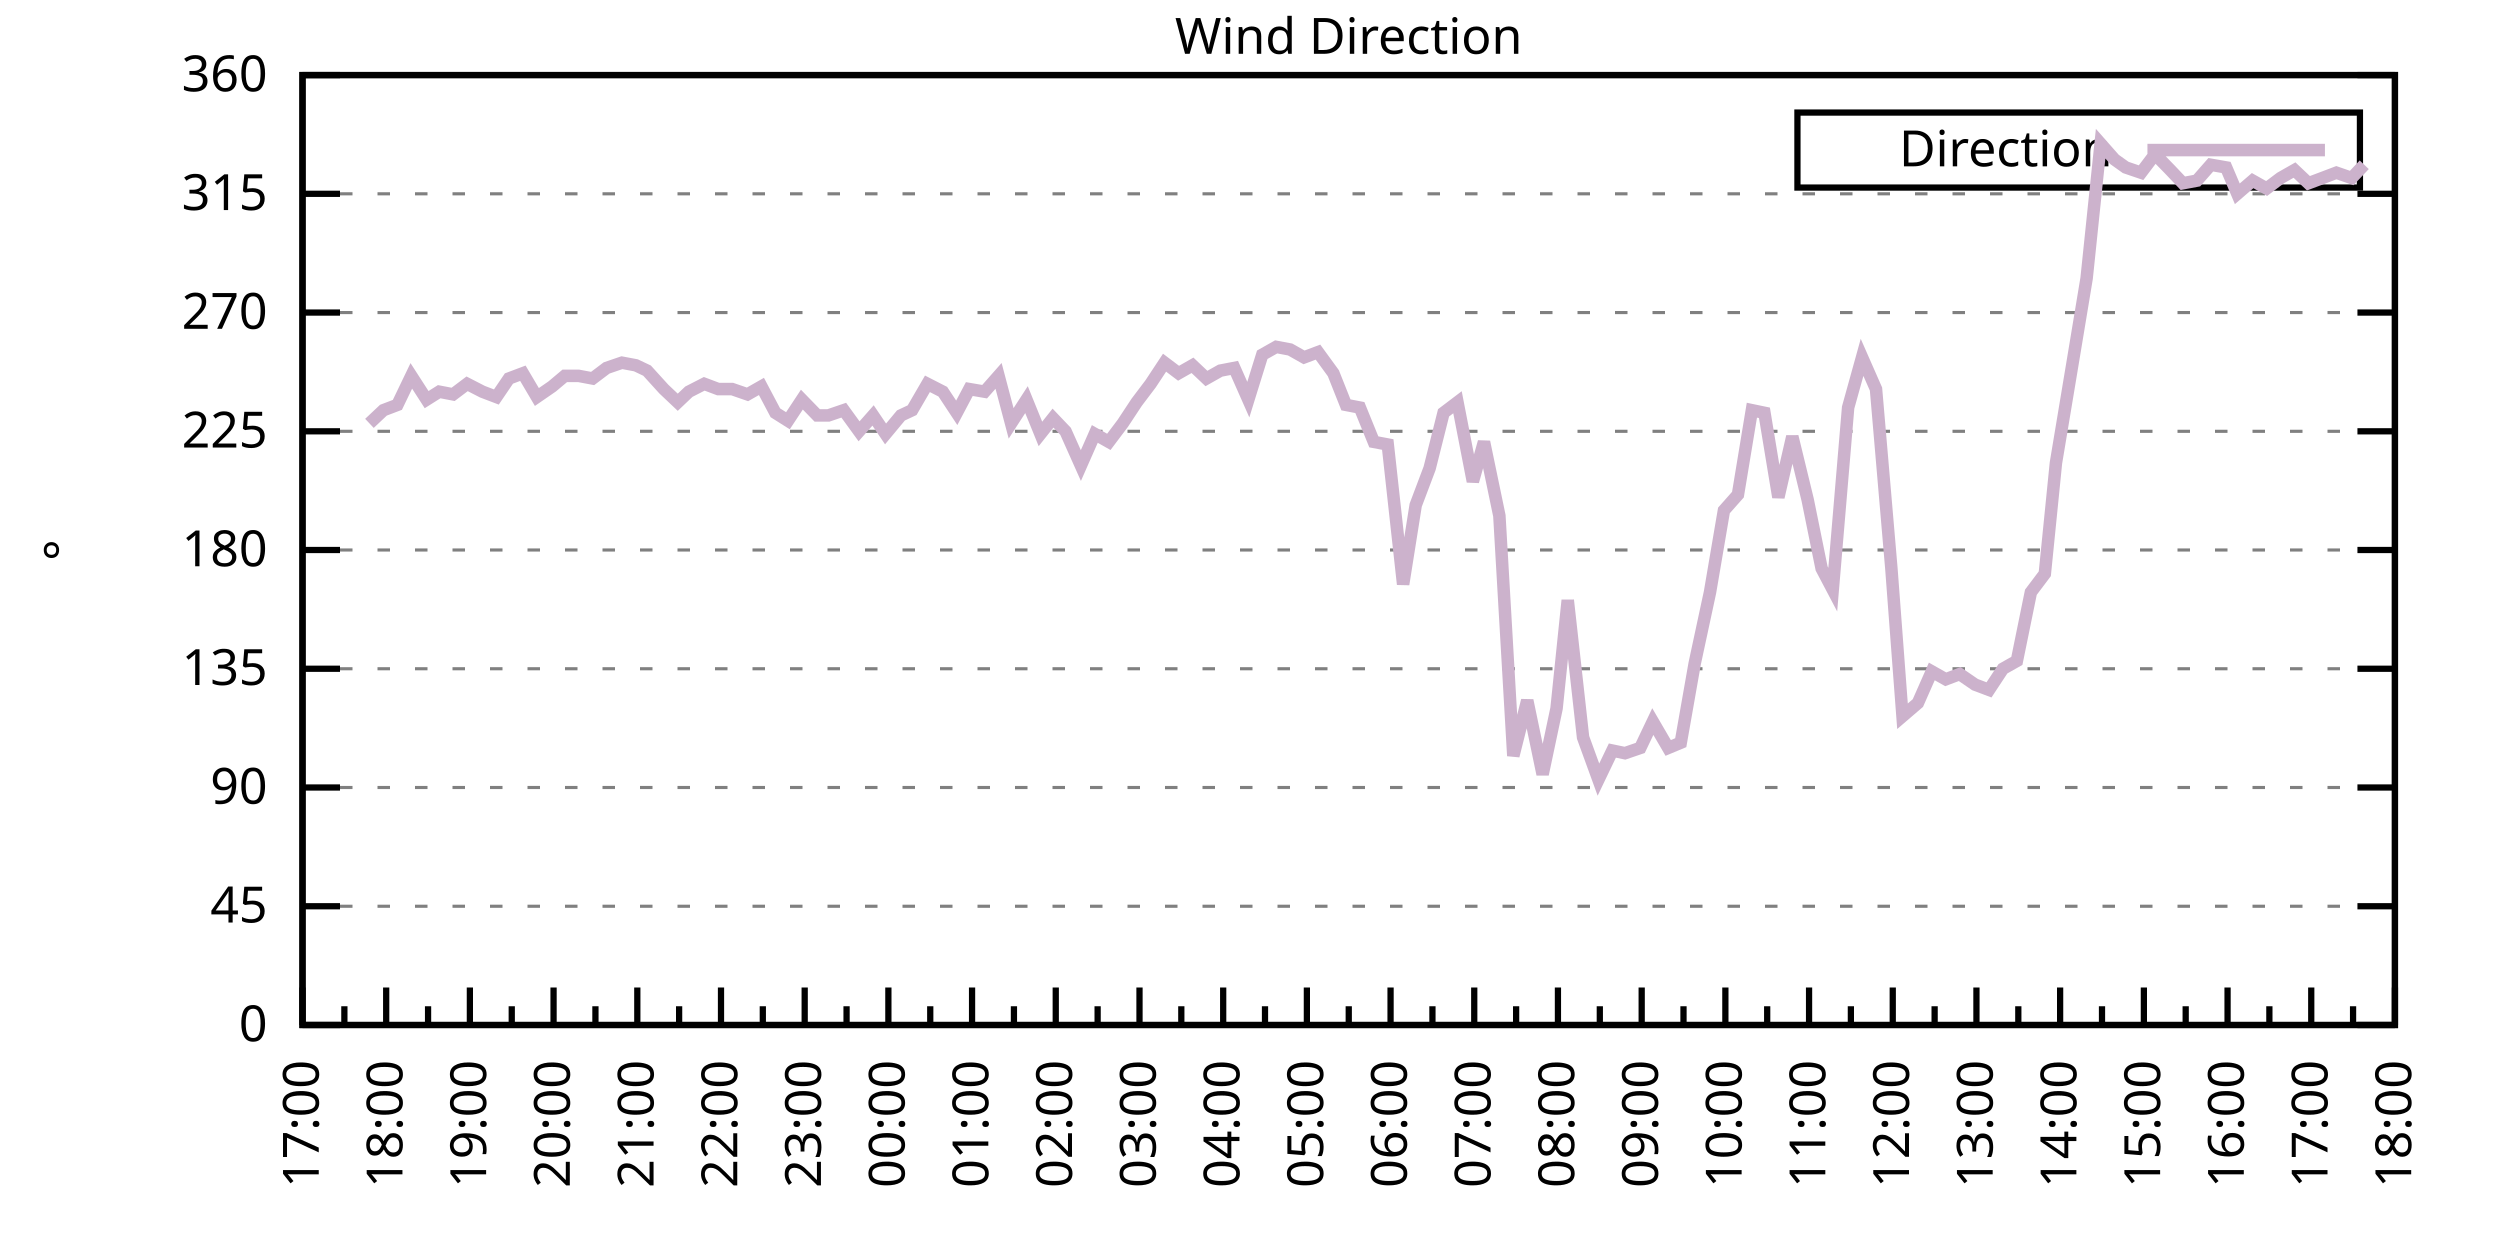
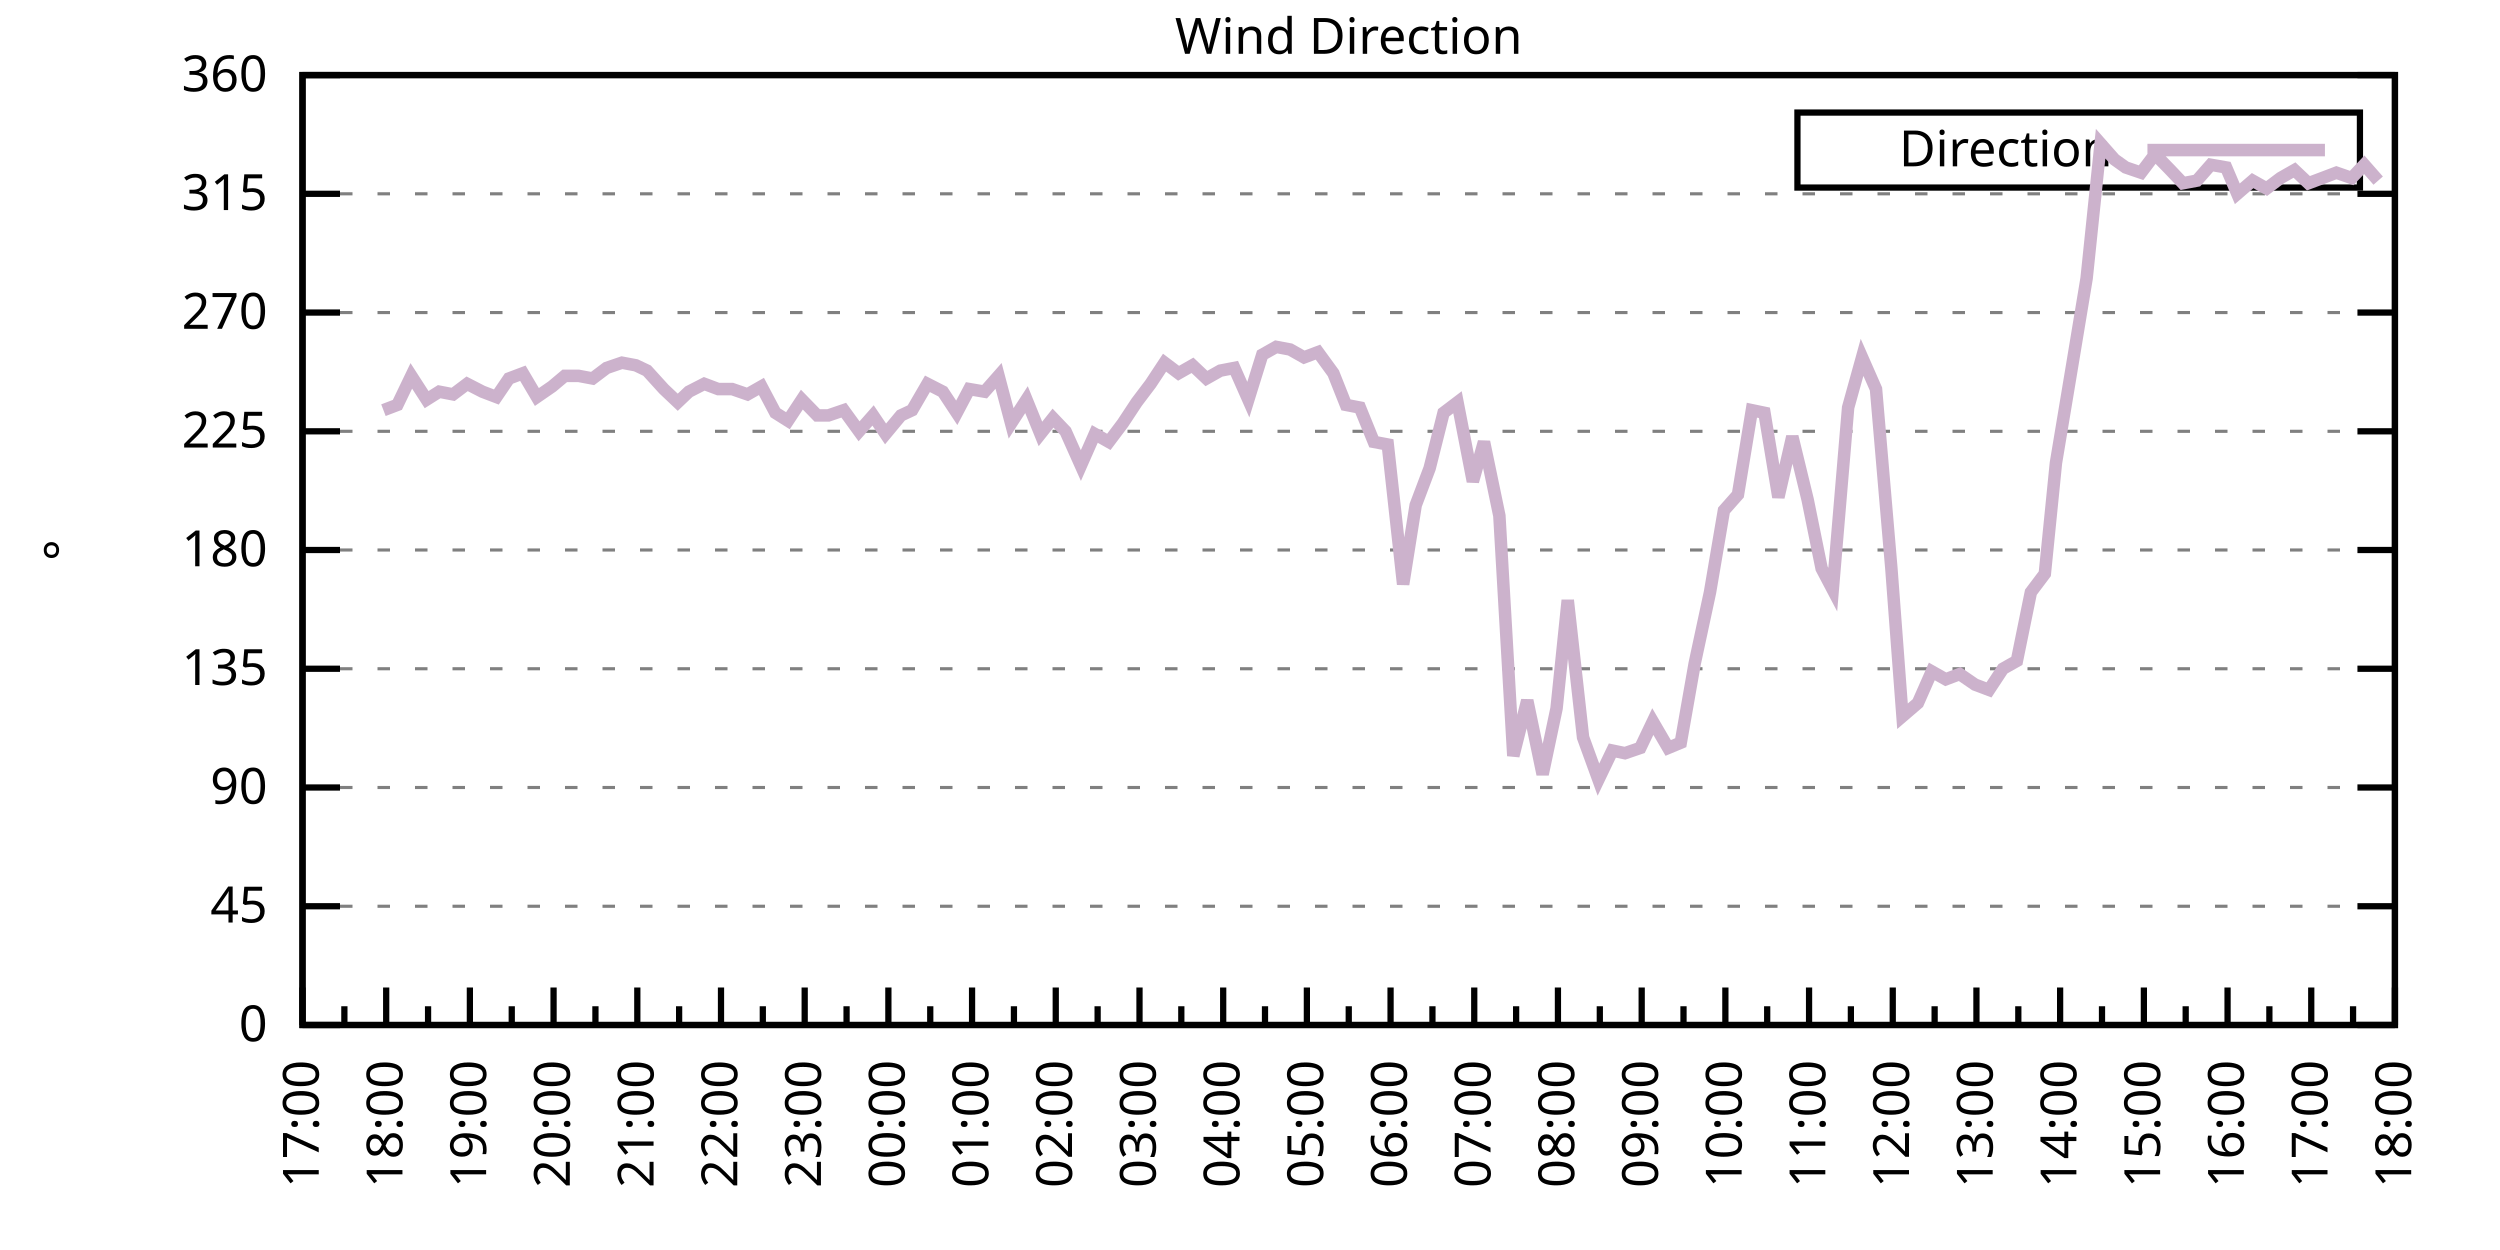
<svg xmlns="http://www.w3.org/2000/svg" xmlns:xlink="http://www.w3.org/1999/xlink" width="400" height="200" viewBox="0 0 400 200">
  <g id="gnuplot_canvas">
    <rect x="0" y="0" width="400" height="200" fill="none" />
    <defs>
      <circle id="gpDot" r="0.5" stroke-width="0.5" stroke="currentColor" />
      <path id="gpPt0" stroke-width="0.333" stroke="currentColor" d="M-1,0 h2 M0,-1 v2" />
      <path id="gpPt1" stroke-width="0.333" stroke="currentColor" d="M-1,-1 L1,1 M1,-1 L-1,1" />
      <path id="gpPt2" stroke-width="0.333" stroke="currentColor" d="M-1,0 L1,0 M0,-1 L0,1 M-1,-1 L1,1 M-1,1 L1,-1" />
      <rect id="gpPt3" stroke-width="0.333" stroke="currentColor" x="-1" y="-1" width="2" height="2" />
      <rect id="gpPt4" stroke-width="0.333" stroke="currentColor" fill="currentColor" x="-1" y="-1" width="2" height="2" />
      <circle id="gpPt5" stroke-width="0.333" stroke="currentColor" cx="0" cy="0" r="1" />
      <use xlink:href="#gpPt5" id="gpPt6" fill="currentColor" stroke="none" />
      <path id="gpPt7" stroke-width="0.333" stroke="currentColor" d="M0,-1.33 L-1.33,0.67 L1.33,0.67 z" />
      <use xlink:href="#gpPt7" id="gpPt8" fill="currentColor" stroke="none" />
      <use xlink:href="#gpPt7" id="gpPt9" stroke="currentColor" transform="rotate(180)" />
      <use xlink:href="#gpPt9" id="gpPt10" fill="currentColor" stroke="none" />
      <use xlink:href="#gpPt3" id="gpPt11" stroke="currentColor" transform="rotate(45)" />
      <use xlink:href="#gpPt11" id="gpPt12" fill="currentColor" stroke="none" />
      <path id="gpPt13" stroke-width="0.333" stroke="currentColor" d="M0,1.330 L1.265,0.411 L0.782,-1.067 L-0.782,-1.076 L-1.265,0.411 z" />
      <use xlink:href="#gpPt13" id="gpPt14" fill="currentColor" stroke="none" />
      <filter id="textbox" filterUnits="objectBoundingBox" x="0" y="0" height="1" width="1">
        <feFlood flood-color="white" flood-opacity="1" result="bgnd" />
        <feComposite in="SourceGraphic" in2="bgnd" operator="atop" />
      </filter>
      <filter id="greybox" filterUnits="objectBoundingBox" x="0" y="0" height="1" width="1">
        <feFlood flood-color="lightgrey" flood-opacity="1" result="grey" />
        <feComposite in="SourceGraphic" in2="grey" operator="atop" />
      </filter>
    </defs>
    <g fill="none" color="white" stroke="currentColor" stroke-width="1.00" stroke-linecap="butt" stroke-linejoin="miter">
</g>
    <g fill="none" color="black" stroke="currentColor" stroke-width="1.00" stroke-linecap="butt" stroke-linejoin="miter">
      <g stroke="none" shape-rendering="crispEdges">
        <polygon fill="rgb(255, 255, 255)" points="48.40,164.00 383.18,164.00 383.18,12.02 48.40,12.02 " />
      </g>
    </g>
    <g fill="none" color="black" stroke="currentColor" stroke-width="1.00" stroke-linecap="butt" stroke-linejoin="miter">
</g>
    <g fill="none" color="black" stroke="black" stroke-width="0.50" stroke-linecap="butt" stroke-linejoin="miter">
</g>
    <g fill="none" color="gray" stroke="currentColor" stroke-width="0.50" stroke-linecap="butt" stroke-linejoin="miter">
      <path stroke="gray" stroke-dasharray="2,4" class="gridline" d="M48.40,164.00 L383.19,164.00  " />
    </g>
    <g fill="none" color="gray" stroke="gray" stroke-width="1.00" stroke-linecap="butt" stroke-linejoin="miter">
</g>
    <g fill="none" color="black" stroke="currentColor" stroke-width="1.00" stroke-linecap="butt" stroke-linejoin="miter">
      <path stroke="black" d="M48.40,164.00 L54.40,164.00 M383.19,164.00 L377.19,164.00  " />
      <g transform="translate(42.80,166.60)" stroke="none" fill="black" font-family="Sans" font-size="8.00" text-anchor="end">
        <text>
          <tspan font-family="Sans"> 0</tspan>
        </text>
      </g>
    </g>
    <g fill="none" color="black" stroke="currentColor" stroke-width="1.00" stroke-linecap="butt" stroke-linejoin="miter">
</g>
    <g fill="none" color="black" stroke="black" stroke-width="0.50" stroke-linecap="butt" stroke-linejoin="miter">
</g>
    <g fill="none" color="gray" stroke="currentColor" stroke-width="0.50" stroke-linecap="butt" stroke-linejoin="miter">
      <path stroke="gray" stroke-dasharray="2,4" class="gridline" d="M48.40,145.00 L383.19,145.00  " />
    </g>
    <g fill="none" color="gray" stroke="gray" stroke-width="1.00" stroke-linecap="butt" stroke-linejoin="miter">
</g>
    <g fill="none" color="black" stroke="currentColor" stroke-width="1.00" stroke-linecap="butt" stroke-linejoin="miter">
      <path stroke="black" d="M48.40,145.00 L54.40,145.00 M383.19,145.00 L377.19,145.00  " />
      <g transform="translate(42.80,147.60)" stroke="none" fill="black" font-family="Sans" font-size="8.00" text-anchor="end">
        <text>
          <tspan font-family="Sans"> 45</tspan>
        </text>
      </g>
    </g>
    <g fill="none" color="black" stroke="currentColor" stroke-width="1.00" stroke-linecap="butt" stroke-linejoin="miter">
</g>
    <g fill="none" color="black" stroke="black" stroke-width="0.50" stroke-linecap="butt" stroke-linejoin="miter">
</g>
    <g fill="none" color="gray" stroke="currentColor" stroke-width="0.50" stroke-linecap="butt" stroke-linejoin="miter">
      <path stroke="gray" stroke-dasharray="2,4" class="gridline" d="M48.40,126.00 L383.19,126.00  " />
    </g>
    <g fill="none" color="gray" stroke="gray" stroke-width="1.00" stroke-linecap="butt" stroke-linejoin="miter">
</g>
    <g fill="none" color="black" stroke="currentColor" stroke-width="1.00" stroke-linecap="butt" stroke-linejoin="miter">
      <path stroke="black" d="M48.40,126.00 L54.40,126.00 M383.19,126.00 L377.19,126.00  " />
      <g transform="translate(42.80,128.60)" stroke="none" fill="black" font-family="Sans" font-size="8.00" text-anchor="end">
        <text>
          <tspan font-family="Sans"> 90</tspan>
        </text>
      </g>
    </g>
    <g fill="none" color="black" stroke="currentColor" stroke-width="1.00" stroke-linecap="butt" stroke-linejoin="miter">
</g>
    <g fill="none" color="black" stroke="black" stroke-width="0.50" stroke-linecap="butt" stroke-linejoin="miter">
</g>
    <g fill="none" color="gray" stroke="currentColor" stroke-width="0.50" stroke-linecap="butt" stroke-linejoin="miter">
      <path stroke="gray" stroke-dasharray="2,4" class="gridline" d="M48.40,107.00 L383.19,107.00  " />
    </g>
    <g fill="none" color="gray" stroke="gray" stroke-width="1.00" stroke-linecap="butt" stroke-linejoin="miter">
</g>
    <g fill="none" color="black" stroke="currentColor" stroke-width="1.00" stroke-linecap="butt" stroke-linejoin="miter">
      <path stroke="black" d="M48.40,107.00 L54.40,107.00 M383.19,107.00 L377.19,107.00  " />
      <g transform="translate(42.80,109.60)" stroke="none" fill="black" font-family="Sans" font-size="8.00" text-anchor="end">
        <text>
          <tspan font-family="Sans"> 135</tspan>
        </text>
      </g>
    </g>
    <g fill="none" color="black" stroke="currentColor" stroke-width="1.00" stroke-linecap="butt" stroke-linejoin="miter">
</g>
    <g fill="none" color="black" stroke="black" stroke-width="0.50" stroke-linecap="butt" stroke-linejoin="miter">
</g>
    <g fill="none" color="gray" stroke="currentColor" stroke-width="0.50" stroke-linecap="butt" stroke-linejoin="miter">
      <path stroke="gray" stroke-dasharray="2,4" class="gridline" d="M48.40,88.00 L383.19,88.00  " />
    </g>
    <g fill="none" color="gray" stroke="gray" stroke-width="1.00" stroke-linecap="butt" stroke-linejoin="miter">
</g>
    <g fill="none" color="black" stroke="currentColor" stroke-width="1.00" stroke-linecap="butt" stroke-linejoin="miter">
      <path stroke="black" d="M48.40,88.00 L54.40,88.00 M383.19,88.00 L377.19,88.00  " />
      <g transform="translate(42.80,90.60)" stroke="none" fill="black" font-family="Sans" font-size="8.00" text-anchor="end">
        <text>
          <tspan font-family="Sans"> 180</tspan>
        </text>
      </g>
    </g>
    <g fill="none" color="black" stroke="currentColor" stroke-width="1.00" stroke-linecap="butt" stroke-linejoin="miter">
</g>
    <g fill="none" color="black" stroke="black" stroke-width="0.50" stroke-linecap="butt" stroke-linejoin="miter">
</g>
    <g fill="none" color="gray" stroke="currentColor" stroke-width="0.50" stroke-linecap="butt" stroke-linejoin="miter">
      <path stroke="gray" stroke-dasharray="2,4" class="gridline" d="M48.40,69.01 L383.19,69.01  " />
    </g>
    <g fill="none" color="gray" stroke="gray" stroke-width="1.00" stroke-linecap="butt" stroke-linejoin="miter">
</g>
    <g fill="none" color="black" stroke="currentColor" stroke-width="1.00" stroke-linecap="butt" stroke-linejoin="miter">
      <path stroke="black" d="M48.40,69.01 L54.40,69.01 M383.19,69.01 L377.19,69.01  " />
      <g transform="translate(42.80,71.61)" stroke="none" fill="black" font-family="Sans" font-size="8.00" text-anchor="end">
        <text>
          <tspan font-family="Sans"> 225</tspan>
        </text>
      </g>
    </g>
    <g fill="none" color="black" stroke="currentColor" stroke-width="1.00" stroke-linecap="butt" stroke-linejoin="miter">
</g>
    <g fill="none" color="black" stroke="black" stroke-width="0.50" stroke-linecap="butt" stroke-linejoin="miter">
</g>
    <g fill="none" color="gray" stroke="currentColor" stroke-width="0.50" stroke-linecap="butt" stroke-linejoin="miter">
      <path stroke="gray" stroke-dasharray="2,4" class="gridline" d="M48.40,50.01 L383.19,50.01  " />
    </g>
    <g fill="none" color="gray" stroke="gray" stroke-width="1.00" stroke-linecap="butt" stroke-linejoin="miter">
</g>
    <g fill="none" color="black" stroke="currentColor" stroke-width="1.00" stroke-linecap="butt" stroke-linejoin="miter">
      <path stroke="black" d="M48.40,50.01 L54.40,50.01 M383.19,50.01 L377.19,50.01  " />
      <g transform="translate(42.80,52.61)" stroke="none" fill="black" font-family="Sans" font-size="8.00" text-anchor="end">
        <text>
          <tspan font-family="Sans"> 270</tspan>
        </text>
      </g>
    </g>
    <g fill="none" color="black" stroke="currentColor" stroke-width="1.00" stroke-linecap="butt" stroke-linejoin="miter">
</g>
    <g fill="none" color="black" stroke="black" stroke-width="0.50" stroke-linecap="butt" stroke-linejoin="miter">
</g>
    <g fill="none" color="gray" stroke="currentColor" stroke-width="0.50" stroke-linecap="butt" stroke-linejoin="miter">
      <path stroke="gray" stroke-dasharray="2,4" class="gridline" d="M48.40,31.01 L383.19,31.01  " />
    </g>
    <g fill="none" color="gray" stroke="gray" stroke-width="1.00" stroke-linecap="butt" stroke-linejoin="miter">
</g>
    <g fill="none" color="black" stroke="currentColor" stroke-width="1.00" stroke-linecap="butt" stroke-linejoin="miter">
      <path stroke="black" d="M48.40,31.01 L54.40,31.01 M383.19,31.01 L377.19,31.01  " />
      <g transform="translate(42.80,33.61)" stroke="none" fill="black" font-family="Sans" font-size="8.00" text-anchor="end">
        <text>
          <tspan font-family="Sans"> 315</tspan>
        </text>
      </g>
    </g>
    <g fill="none" color="black" stroke="currentColor" stroke-width="1.00" stroke-linecap="butt" stroke-linejoin="miter">
</g>
    <g fill="none" color="black" stroke="black" stroke-width="0.50" stroke-linecap="butt" stroke-linejoin="miter">
</g>
    <g fill="none" color="gray" stroke="currentColor" stroke-width="0.50" stroke-linecap="butt" stroke-linejoin="miter">
      <path stroke="gray" stroke-dasharray="2,4" class="gridline" d="M48.40,12.01 L383.19,12.01  " />
    </g>
    <g fill="none" color="gray" stroke="gray" stroke-width="1.00" stroke-linecap="butt" stroke-linejoin="miter">
</g>
    <g fill="none" color="black" stroke="currentColor" stroke-width="1.00" stroke-linecap="butt" stroke-linejoin="miter">
      <path stroke="black" d="M48.40,12.01 L54.40,12.01 M383.19,12.01 L377.19,12.01  " />
      <g transform="translate(42.80,14.61)" stroke="none" fill="black" font-family="Sans" font-size="8.00" text-anchor="end">
        <text>
          <tspan font-family="Sans"> 360</tspan>
        </text>
      </g>
    </g>
    <g fill="none" color="black" stroke="currentColor" stroke-width="1.00" stroke-linecap="butt" stroke-linejoin="miter">
      <path stroke="black" d="M48.40,164.00 L48.40,158.00  " />
      <g transform="translate(51.00,169.60) rotate(270)" stroke="none" fill="black" font-family="Sans" font-size="8.00" text-anchor="end">
        <text>
          <tspan font-family="Sans">17:00</tspan>
        </text>
      </g>
    </g>
    <g fill="none" color="black" stroke="currentColor" stroke-width="1.00" stroke-linecap="butt" stroke-linejoin="miter">
      <path stroke="black" d="M55.10,164.00 L55.10,161.00 M61.79,164.00 L61.79,158.00  " />
      <g transform="translate(64.39,169.60) rotate(270)" stroke="none" fill="black" font-family="Sans" font-size="8.00" text-anchor="end">
        <text>
          <tspan font-family="Sans">18:00</tspan>
        </text>
      </g>
    </g>
    <g fill="none" color="black" stroke="currentColor" stroke-width="1.00" stroke-linecap="butt" stroke-linejoin="miter">
      <path stroke="black" d="M68.49,164.00 L68.49,161.00 M75.18,164.00 L75.18,158.00  " />
      <g transform="translate(77.78,169.60) rotate(270)" stroke="none" fill="black" font-family="Sans" font-size="8.00" text-anchor="end">
        <text>
          <tspan font-family="Sans">19:00</tspan>
        </text>
      </g>
    </g>
    <g fill="none" color="black" stroke="currentColor" stroke-width="1.00" stroke-linecap="butt" stroke-linejoin="miter">
      <path stroke="black" d="M81.88,164.00 L81.88,161.00 M88.57,164.00 L88.57,158.00  " />
      <g transform="translate(91.17,169.60) rotate(270)" stroke="none" fill="black" font-family="Sans" font-size="8.00" text-anchor="end">
        <text>
          <tspan font-family="Sans">20:00</tspan>
        </text>
      </g>
    </g>
    <g fill="none" color="black" stroke="currentColor" stroke-width="1.00" stroke-linecap="butt" stroke-linejoin="miter">
      <path stroke="black" d="M95.27,164.00 L95.27,161.00 M101.97,164.00 L101.97,158.00  " />
      <g transform="translate(104.57,169.60) rotate(270)" stroke="none" fill="black" font-family="Sans" font-size="8.00" text-anchor="end">
        <text>
          <tspan font-family="Sans">21:00</tspan>
        </text>
      </g>
    </g>
    <g fill="none" color="black" stroke="currentColor" stroke-width="1.00" stroke-linecap="butt" stroke-linejoin="miter">
      <path stroke="black" d="M108.66,164.00 L108.66,161.00 M115.36,164.00 L115.36,158.00  " />
      <g transform="translate(117.96,169.60) rotate(270)" stroke="none" fill="black" font-family="Sans" font-size="8.00" text-anchor="end">
        <text>
          <tspan font-family="Sans">22:00</tspan>
        </text>
      </g>
    </g>
    <g fill="none" color="black" stroke="currentColor" stroke-width="1.00" stroke-linecap="butt" stroke-linejoin="miter">
      <path stroke="black" d="M122.05,164.00 L122.05,161.00 M128.75,164.00 L128.75,158.00  " />
      <g transform="translate(131.35,169.60) rotate(270)" stroke="none" fill="black" font-family="Sans" font-size="8.00" text-anchor="end">
        <text>
          <tspan font-family="Sans">23:00</tspan>
        </text>
      </g>
    </g>
    <g fill="none" color="black" stroke="currentColor" stroke-width="1.00" stroke-linecap="butt" stroke-linejoin="miter">
      <path stroke="black" d="M135.45,164.00 L135.45,161.00 M142.14,164.00 L142.14,158.00  " />
      <g transform="translate(144.74,169.60) rotate(270)" stroke="none" fill="black" font-family="Sans" font-size="8.00" text-anchor="end">
        <text>
          <tspan font-family="Sans">00:00</tspan>
        </text>
      </g>
    </g>
    <g fill="none" color="black" stroke="currentColor" stroke-width="1.00" stroke-linecap="butt" stroke-linejoin="miter">
      <path stroke="black" d="M148.84,164.00 L148.84,161.00 M155.53,164.00 L155.53,158.00  " />
      <g transform="translate(158.13,169.60) rotate(270)" stroke="none" fill="black" font-family="Sans" font-size="8.00" text-anchor="end">
        <text>
          <tspan font-family="Sans">01:00</tspan>
        </text>
      </g>
    </g>
    <g fill="none" color="black" stroke="currentColor" stroke-width="1.00" stroke-linecap="butt" stroke-linejoin="miter">
      <path stroke="black" d="M162.23,164.00 L162.23,161.00 M168.92,164.00 L168.92,158.00  " />
      <g transform="translate(171.52,169.60) rotate(270)" stroke="none" fill="black" font-family="Sans" font-size="8.00" text-anchor="end">
        <text>
          <tspan font-family="Sans">02:00</tspan>
        </text>
      </g>
    </g>
    <g fill="none" color="black" stroke="currentColor" stroke-width="1.00" stroke-linecap="butt" stroke-linejoin="miter">
      <path stroke="black" d="M175.62,164.00 L175.62,161.00 M182.32,164.00 L182.32,158.00  " />
      <g transform="translate(184.92,169.60) rotate(270)" stroke="none" fill="black" font-family="Sans" font-size="8.00" text-anchor="end">
        <text>
          <tspan font-family="Sans">03:00</tspan>
        </text>
      </g>
    </g>
    <g fill="none" color="black" stroke="currentColor" stroke-width="1.00" stroke-linecap="butt" stroke-linejoin="miter">
      <path stroke="black" d="M189.01,164.00 L189.01,161.00 M195.71,164.00 L195.71,158.00  " />
      <g transform="translate(198.31,169.60) rotate(270)" stroke="none" fill="black" font-family="Sans" font-size="8.00" text-anchor="end">
        <text>
          <tspan font-family="Sans">04:00</tspan>
        </text>
      </g>
    </g>
    <g fill="none" color="black" stroke="currentColor" stroke-width="1.00" stroke-linecap="butt" stroke-linejoin="miter">
      <path stroke="black" d="M202.40,164.00 L202.40,161.00 M209.10,164.00 L209.10,158.00  " />
      <g transform="translate(211.70,169.60) rotate(270)" stroke="none" fill="black" font-family="Sans" font-size="8.00" text-anchor="end">
        <text>
          <tspan font-family="Sans">05:00</tspan>
        </text>
      </g>
    </g>
    <g fill="none" color="black" stroke="currentColor" stroke-width="1.00" stroke-linecap="butt" stroke-linejoin="miter">
      <path stroke="black" d="M215.80,164.00 L215.80,161.00 M222.49,164.00 L222.49,158.00  " />
      <g transform="translate(225.09,169.60) rotate(270)" stroke="none" fill="black" font-family="Sans" font-size="8.00" text-anchor="end">
        <text>
          <tspan font-family="Sans">06:00</tspan>
        </text>
      </g>
    </g>
    <g fill="none" color="black" stroke="currentColor" stroke-width="1.00" stroke-linecap="butt" stroke-linejoin="miter">
      <path stroke="black" d="M229.19,164.00 L229.19,161.00 M235.88,164.00 L235.88,158.00  " />
      <g transform="translate(238.48,169.60) rotate(270)" stroke="none" fill="black" font-family="Sans" font-size="8.00" text-anchor="end">
        <text>
          <tspan font-family="Sans">07:00</tspan>
        </text>
      </g>
    </g>
    <g fill="none" color="black" stroke="currentColor" stroke-width="1.00" stroke-linecap="butt" stroke-linejoin="miter">
      <path stroke="black" d="M242.58,164.00 L242.58,161.00 M249.27,164.00 L249.27,158.00  " />
      <g transform="translate(251.87,169.60) rotate(270)" stroke="none" fill="black" font-family="Sans" font-size="8.00" text-anchor="end">
        <text>
          <tspan font-family="Sans">08:00</tspan>
        </text>
      </g>
    </g>
    <g fill="none" color="black" stroke="currentColor" stroke-width="1.00" stroke-linecap="butt" stroke-linejoin="miter">
      <path stroke="black" d="M255.97,164.00 L255.97,161.00 M262.67,164.00 L262.67,158.00  " />
      <g transform="translate(265.27,169.60) rotate(270)" stroke="none" fill="black" font-family="Sans" font-size="8.00" text-anchor="end">
        <text>
          <tspan font-family="Sans">09:00</tspan>
        </text>
      </g>
    </g>
    <g fill="none" color="black" stroke="currentColor" stroke-width="1.00" stroke-linecap="butt" stroke-linejoin="miter">
      <path stroke="black" d="M269.36,164.00 L269.36,161.00 M276.06,164.00 L276.06,158.00  " />
      <g transform="translate(278.66,169.60) rotate(270)" stroke="none" fill="black" font-family="Sans" font-size="8.00" text-anchor="end">
        <text>
          <tspan font-family="Sans">10:00</tspan>
        </text>
      </g>
    </g>
    <g fill="none" color="black" stroke="currentColor" stroke-width="1.00" stroke-linecap="butt" stroke-linejoin="miter">
      <path stroke="black" d="M282.75,164.00 L282.75,161.00 M289.45,164.00 L289.45,158.00  " />
      <g transform="translate(292.05,169.60) rotate(270)" stroke="none" fill="black" font-family="Sans" font-size="8.00" text-anchor="end">
        <text>
          <tspan font-family="Sans">11:00</tspan>
        </text>
      </g>
    </g>
    <g fill="none" color="black" stroke="currentColor" stroke-width="1.00" stroke-linecap="butt" stroke-linejoin="miter">
      <path stroke="black" d="M296.14,164.00 L296.14,161.00 M302.84,164.00 L302.84,158.00  " />
      <g transform="translate(305.44,169.60) rotate(270)" stroke="none" fill="black" font-family="Sans" font-size="8.00" text-anchor="end">
        <text>
          <tspan font-family="Sans">12:00</tspan>
        </text>
      </g>
    </g>
    <g fill="none" color="black" stroke="currentColor" stroke-width="1.00" stroke-linecap="butt" stroke-linejoin="miter">
      <path stroke="black" d="M309.54,164.00 L309.54,161.00 M316.23,164.00 L316.23,158.00  " />
      <g transform="translate(318.83,169.60) rotate(270)" stroke="none" fill="black" font-family="Sans" font-size="8.00" text-anchor="end">
        <text>
          <tspan font-family="Sans">13:00</tspan>
        </text>
      </g>
    </g>
    <g fill="none" color="black" stroke="currentColor" stroke-width="1.00" stroke-linecap="butt" stroke-linejoin="miter">
      <path stroke="black" d="M322.93,164.00 L322.93,161.00 M329.62,164.00 L329.62,158.00  " />
      <g transform="translate(332.22,169.60) rotate(270)" stroke="none" fill="black" font-family="Sans" font-size="8.00" text-anchor="end">
        <text>
          <tspan font-family="Sans">14:00</tspan>
        </text>
      </g>
    </g>
    <g fill="none" color="black" stroke="currentColor" stroke-width="1.00" stroke-linecap="butt" stroke-linejoin="miter">
      <path stroke="black" d="M336.32,164.00 L336.32,161.00 M343.02,164.00 L343.02,158.00  " />
      <g transform="translate(345.62,169.60) rotate(270)" stroke="none" fill="black" font-family="Sans" font-size="8.00" text-anchor="end">
        <text>
          <tspan font-family="Sans">15:00</tspan>
        </text>
      </g>
    </g>
    <g fill="none" color="black" stroke="currentColor" stroke-width="1.00" stroke-linecap="butt" stroke-linejoin="miter">
      <path stroke="black" d="M349.71,164.00 L349.71,161.00 M356.41,164.00 L356.41,158.00  " />
      <g transform="translate(359.01,169.60) rotate(270)" stroke="none" fill="black" font-family="Sans" font-size="8.00" text-anchor="end">
        <text>
          <tspan font-family="Sans">16:00</tspan>
        </text>
      </g>
    </g>
    <g fill="none" color="black" stroke="currentColor" stroke-width="1.00" stroke-linecap="butt" stroke-linejoin="miter">
      <path stroke="black" d="M363.10,164.00 L363.10,161.00 M369.80,164.00 L369.80,158.00  " />
      <g transform="translate(372.40,169.60) rotate(270)" stroke="none" fill="black" font-family="Sans" font-size="8.00" text-anchor="end">
        <text>
          <tspan font-family="Sans">17:00</tspan>
        </text>
      </g>
    </g>
    <g fill="none" color="black" stroke="currentColor" stroke-width="1.00" stroke-linecap="butt" stroke-linejoin="miter">
      <path stroke="black" d="M376.49,164.00 L376.49,161.00 M383.19,164.00 L383.19,158.00  " />
      <g transform="translate(385.79,169.60) rotate(270)" stroke="none" fill="black" font-family="Sans" font-size="8.00" text-anchor="end">
        <text>
          <tspan font-family="Sans">18:00</tspan>
        </text>
      </g>
    </g>
    <g fill="none" color="black" stroke="currentColor" stroke-width="1.00" stroke-linecap="butt" stroke-linejoin="miter">
</g>
    <g fill="none" color="black" stroke="currentColor" stroke-width="1.00" stroke-linecap="butt" stroke-linejoin="miter">
      <path stroke="black" d="M48.40,12.01 L48.40,164.00 L383.19,164.00 L383.19,12.01 L48.40,12.01 Z  " />
    </g>
    <g fill="none" color="black" stroke="currentColor" stroke-width="1.00" stroke-linecap="butt" stroke-linejoin="miter">
      <g transform="translate(12.80,88.01) rotate(270)" stroke="none" fill="black" font-family="Sans" font-size="8.00" text-anchor="middle">
        <text>
          <tspan font-family="Sans">°</tspan>
        </text>
      </g>
    </g>
    <g fill="none" color="black" stroke="currentColor" stroke-width="1.00" stroke-linecap="butt" stroke-linejoin="miter">
</g>
    <g fill="none" color="black" stroke="currentColor" stroke-width="1.00" stroke-linecap="butt" stroke-linejoin="miter">
      <path stroke="black" d="M287.59,30.01 L287.59,18.01 L377.59,18.01 L377.59,30.01 L287.59,30.01 Z  " />
    </g>
    <g id="Wind_direction_plot_1">
      <g fill="none" color="white" stroke="black" stroke-width="2.00" stroke-linecap="butt" stroke-linejoin="miter">
</g>
      <g fill="none" color="black" stroke="currentColor" stroke-width="2.00" stroke-linecap="butt" stroke-linejoin="miter">
        <g transform="translate(337.99,26.61)" stroke="none" fill="black" font-family="Sans" font-size="8.00" text-anchor="end">
          <text>
            <tspan font-family="Sans">Direction</tspan>
          </text>
        </g>
      </g>
      <g fill="none" color="black" stroke="currentColor" stroke-width="2.00" stroke-linecap="butt" stroke-linejoin="miter">
-         <path stroke="rgb(204, 178, 204)" d="M343.59,24.01 L371.99,24.01 M59.11,67.74 L61.35,65.63 L63.58,64.78 L65.81,60.14 L68.26,63.94 L70.27,62.67   L72.50,63.10 L74.74,61.41 L77.19,62.67 L79.42,63.52 L81.43,60.56 L83.66,59.72 L85.90,63.52 L88.35,61.83   L90.36,60.14 L92.59,60.14 L94.82,60.56 L97.06,58.87 L99.51,58.03 L101.74,58.45 L103.53,59.30 L106.21,62.25   L108.44,64.36 L110.22,62.67 L112.68,61.41 L114.91,62.25 L117.14,62.25 L119.60,63.10 L121.83,61.83 L124.06,66.05   L126.07,67.32 L128.30,63.94 L130.76,66.47 L132.54,66.47 L135.00,65.63 L137.45,69.01 L139.69,66.47 L141.69,69.43   L144.15,66.47 L145.94,65.63 L148.39,61.41 L150.85,62.67 L153.08,66.05 L155.09,62.25 L157.54,62.67 L159.77,60.14   L161.78,67.74 L164.24,63.94 L166.47,69.43 L168.48,66.90 L170.49,69.01 L172.94,74.49 L175.17,69.43 L177.41,70.70   L179.64,67.74 L181.87,64.36 L184.10,61.41 L186.33,58.03 L188.57,59.72 L190.80,58.45 L193.03,60.56 L195.26,59.30   L197.49,58.87 L199.73,63.94 L201.96,56.76 L204.19,55.50 L206.42,55.92 L208.65,57.18 L210.88,56.34 L213.34,59.72   L215.35,64.78 L217.58,65.21 L219.81,70.70 L222.04,71.12 L224.50,93.49 L226.51,80.83 L228.74,74.92 L230.97,66.05   L233.20,64.36 L235.66,77.03 L237.44,70.70 L239.90,82.52 L242.13,120.94 L244.36,112.07 L246.82,123.89 L249.05,113.34   L250.84,96.03 L253.29,117.98 L255.75,124.74 L257.98,120.09 L259.99,120.51 L262.44,119.67 L264.45,115.45 L266.91,119.67   L268.92,118.83 L271.15,106.16 L273.60,94.76 L275.83,81.67 L278.07,79.14 L280.30,65.63 L282.31,66.05 L284.54,79.56   L286.77,69.85 L289.23,79.98 L291.46,90.96 L293.24,94.34 L295.70,65.21 L297.93,57.18 L300.16,62.25 L302.62,90.96   L304.40,114.60 L306.86,112.49 L309.09,107.43 L311.32,108.69 L313.55,107.85 L316.01,109.54 L318.24,110.38 L320.47,107.00   L322.70,105.74 L324.94,94.76 L327.17,91.80 L328.95,74.07 L331.41,59.30 L333.86,44.52 L336.10,22.99 L338.33,25.52   L340.11,26.79 L342.57,27.63 L344.80,24.68 L347.26,27.21 L349.26,29.32 L351.50,28.90 L353.73,26.36 L356.18,26.79   L357.97,31.01 L360.42,28.90 L362.66,30.16 L364.89,28.48 L367.12,27.21 L369.35,29.32 L371.58,28.48 L373.82,27.63   L376.27,28.48 L378.28,26.36  " />
+         <path stroke="rgb(204, 178, 204)" d="M343.59,24.01 L371.99,24.01 M61.35,65.63 L63.58,64.78 L65.81,60.14 L68.26,63.94 L70.27,62.67 L72.50,63.10   L74.74,61.41 L77.19,62.67 L79.42,63.52 L81.43,60.56 L83.66,59.72 L85.90,63.52 L88.35,61.83 L90.36,60.14   L92.59,60.14 L94.82,60.56 L97.06,58.87 L99.51,58.03 L101.74,58.45 L103.53,59.30 L106.21,62.25 L108.44,64.36   L110.22,62.67 L112.68,61.41 L114.91,62.25 L117.14,62.25 L119.60,63.10 L121.83,61.83 L124.06,66.05 L126.07,67.32   L128.30,63.94 L130.76,66.47 L132.54,66.47 L135.00,65.63 L137.45,69.01 L139.69,66.47 L141.69,69.43 L144.15,66.47   L145.94,65.63 L148.39,61.41 L150.85,62.67 L153.08,66.05 L155.09,62.25 L157.54,62.67 L159.77,60.14 L161.78,67.74   L164.24,63.94 L166.47,69.43 L168.48,66.90 L170.49,69.01 L172.94,74.49 L175.17,69.43 L177.41,70.70 L179.64,67.74   L181.87,64.36 L184.10,61.41 L186.33,58.03 L188.57,59.72 L190.80,58.45 L193.03,60.56 L195.26,59.30 L197.49,58.87   L199.73,63.94 L201.96,56.76 L204.19,55.50 L206.42,55.92 L208.65,57.18 L210.88,56.34 L213.34,59.72 L215.35,64.78   L217.58,65.21 L219.81,70.70 L222.04,71.12 L224.50,93.49 L226.51,80.83 L228.74,74.92 L230.97,66.05 L233.20,64.36   L235.66,77.03 L237.44,70.70 L239.90,82.52 L242.13,120.94 L244.36,112.07 L246.82,123.89 L249.05,113.34 L250.84,96.03   L253.29,117.98 L255.75,124.74 L257.98,120.09 L259.99,120.51 L262.44,119.67 L264.45,115.45 L266.91,119.67 L268.92,118.83   L271.15,106.16 L273.60,94.76 L275.83,81.67 L278.07,79.14 L280.30,65.63 L282.31,66.05 L284.54,79.56 L286.77,69.85   L289.23,79.98 L291.46,90.96 L293.24,94.34 L295.70,65.21 L297.93,57.18 L300.16,62.25 L302.62,90.96 L304.40,114.60   L306.86,112.49 L309.09,107.43 L311.32,108.69 L313.55,107.85 L316.01,109.54 L318.24,110.38 L320.47,107.00 L322.70,105.74   L324.94,94.76 L327.17,91.80 L328.95,74.07 L331.41,59.30 L333.86,44.52 L336.10,22.99 L338.33,25.52 L340.11,26.79   L342.57,27.63 L344.80,24.68 L347.26,27.21 L349.26,29.32 L351.50,28.90 L353.73,26.36 L356.18,26.79 L357.97,31.01   L360.42,28.90 L362.66,30.16 L364.89,28.48 L367.12,27.21 L369.35,29.32 L371.58,28.48 L373.82,27.63 L376.27,28.48   L378.28,26.36 L380.51,28.90  " />
      </g>
    </g>
    <g fill="none" color="black" stroke="currentColor" stroke-width="2.00" stroke-linecap="butt" stroke-linejoin="miter">
</g>
    <g fill="none" color="black" stroke="black" stroke-width="1.00" stroke-linecap="butt" stroke-linejoin="miter">
</g>
    <g fill="none" color="black" stroke="currentColor" stroke-width="1.00" stroke-linecap="butt" stroke-linejoin="miter">
      <path stroke="black" d="M48.40,12.01 L48.40,164.00 L383.19,164.00 L383.19,12.01 L48.40,12.01 Z  " />
    </g>
    <g fill="none" color="black" stroke="currentColor" stroke-width="1.00" stroke-linecap="butt" stroke-linejoin="miter">
      <g transform="translate(215.79,8.61)" stroke="none" fill="black" font-family="Sans" font-size="8.00" text-anchor="middle">
        <text>
          <tspan font-family="Sans">Wind Direction</tspan>
        </text>
      </g>
    </g>
    <g fill="none" color="black" stroke="currentColor" stroke-width="1.00" stroke-linecap="butt" stroke-linejoin="miter">
</g>
  </g>
</svg>
